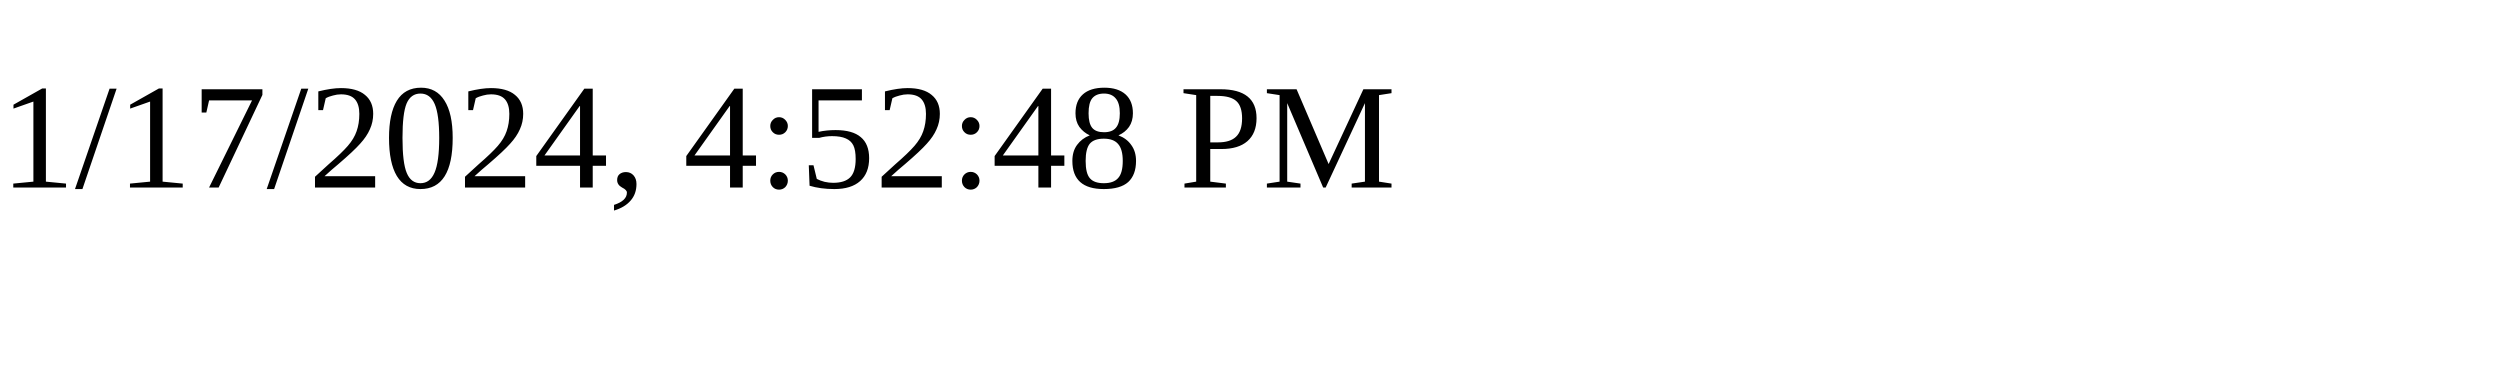
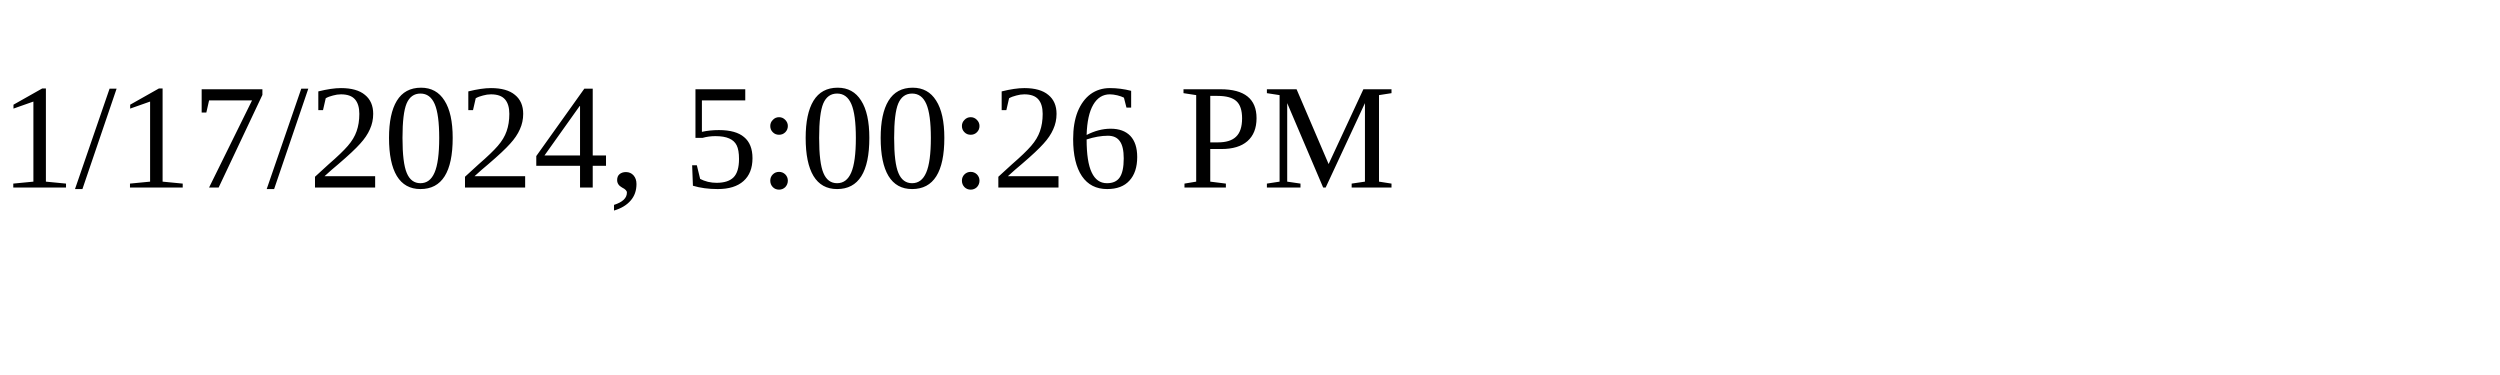
<svg xmlns="http://www.w3.org/2000/svg" height="30" width="200">
-   <text x="0" y="15">1/17/2024, 4:52:48 PM</text>
+   <text x="0" y="15">1/17/2024, 5:00:26 PM</text>
</svg>
